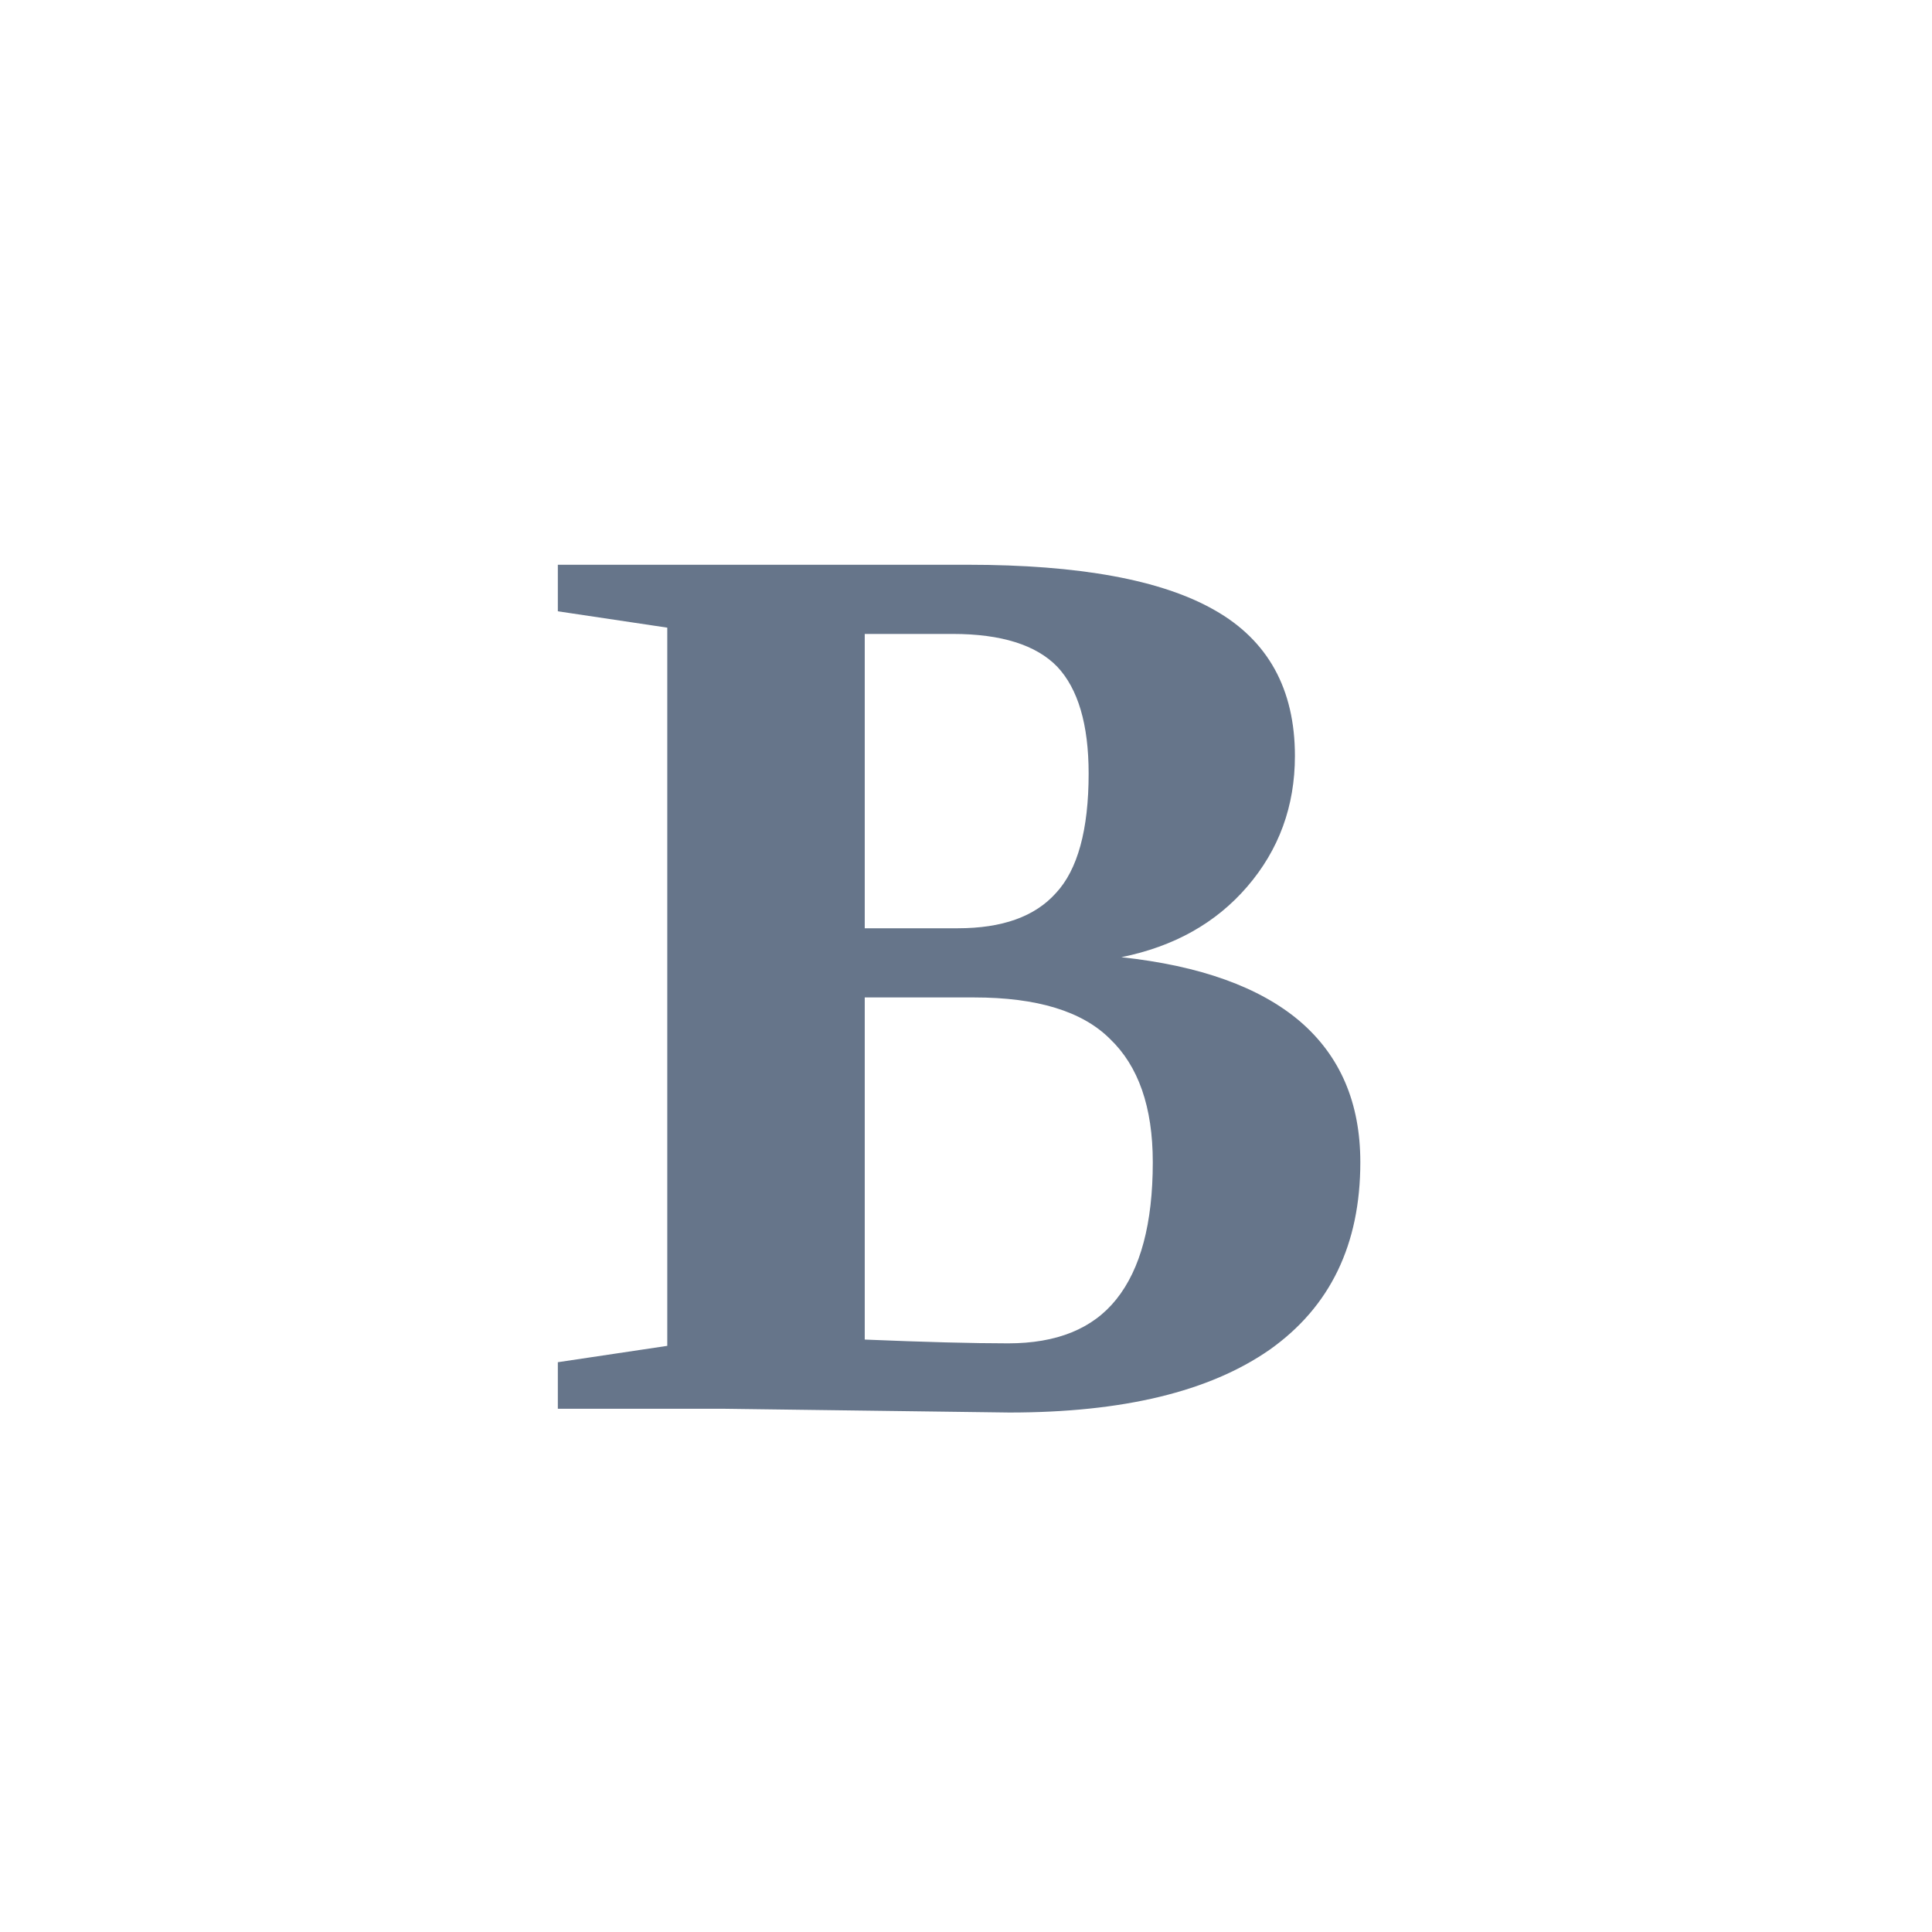
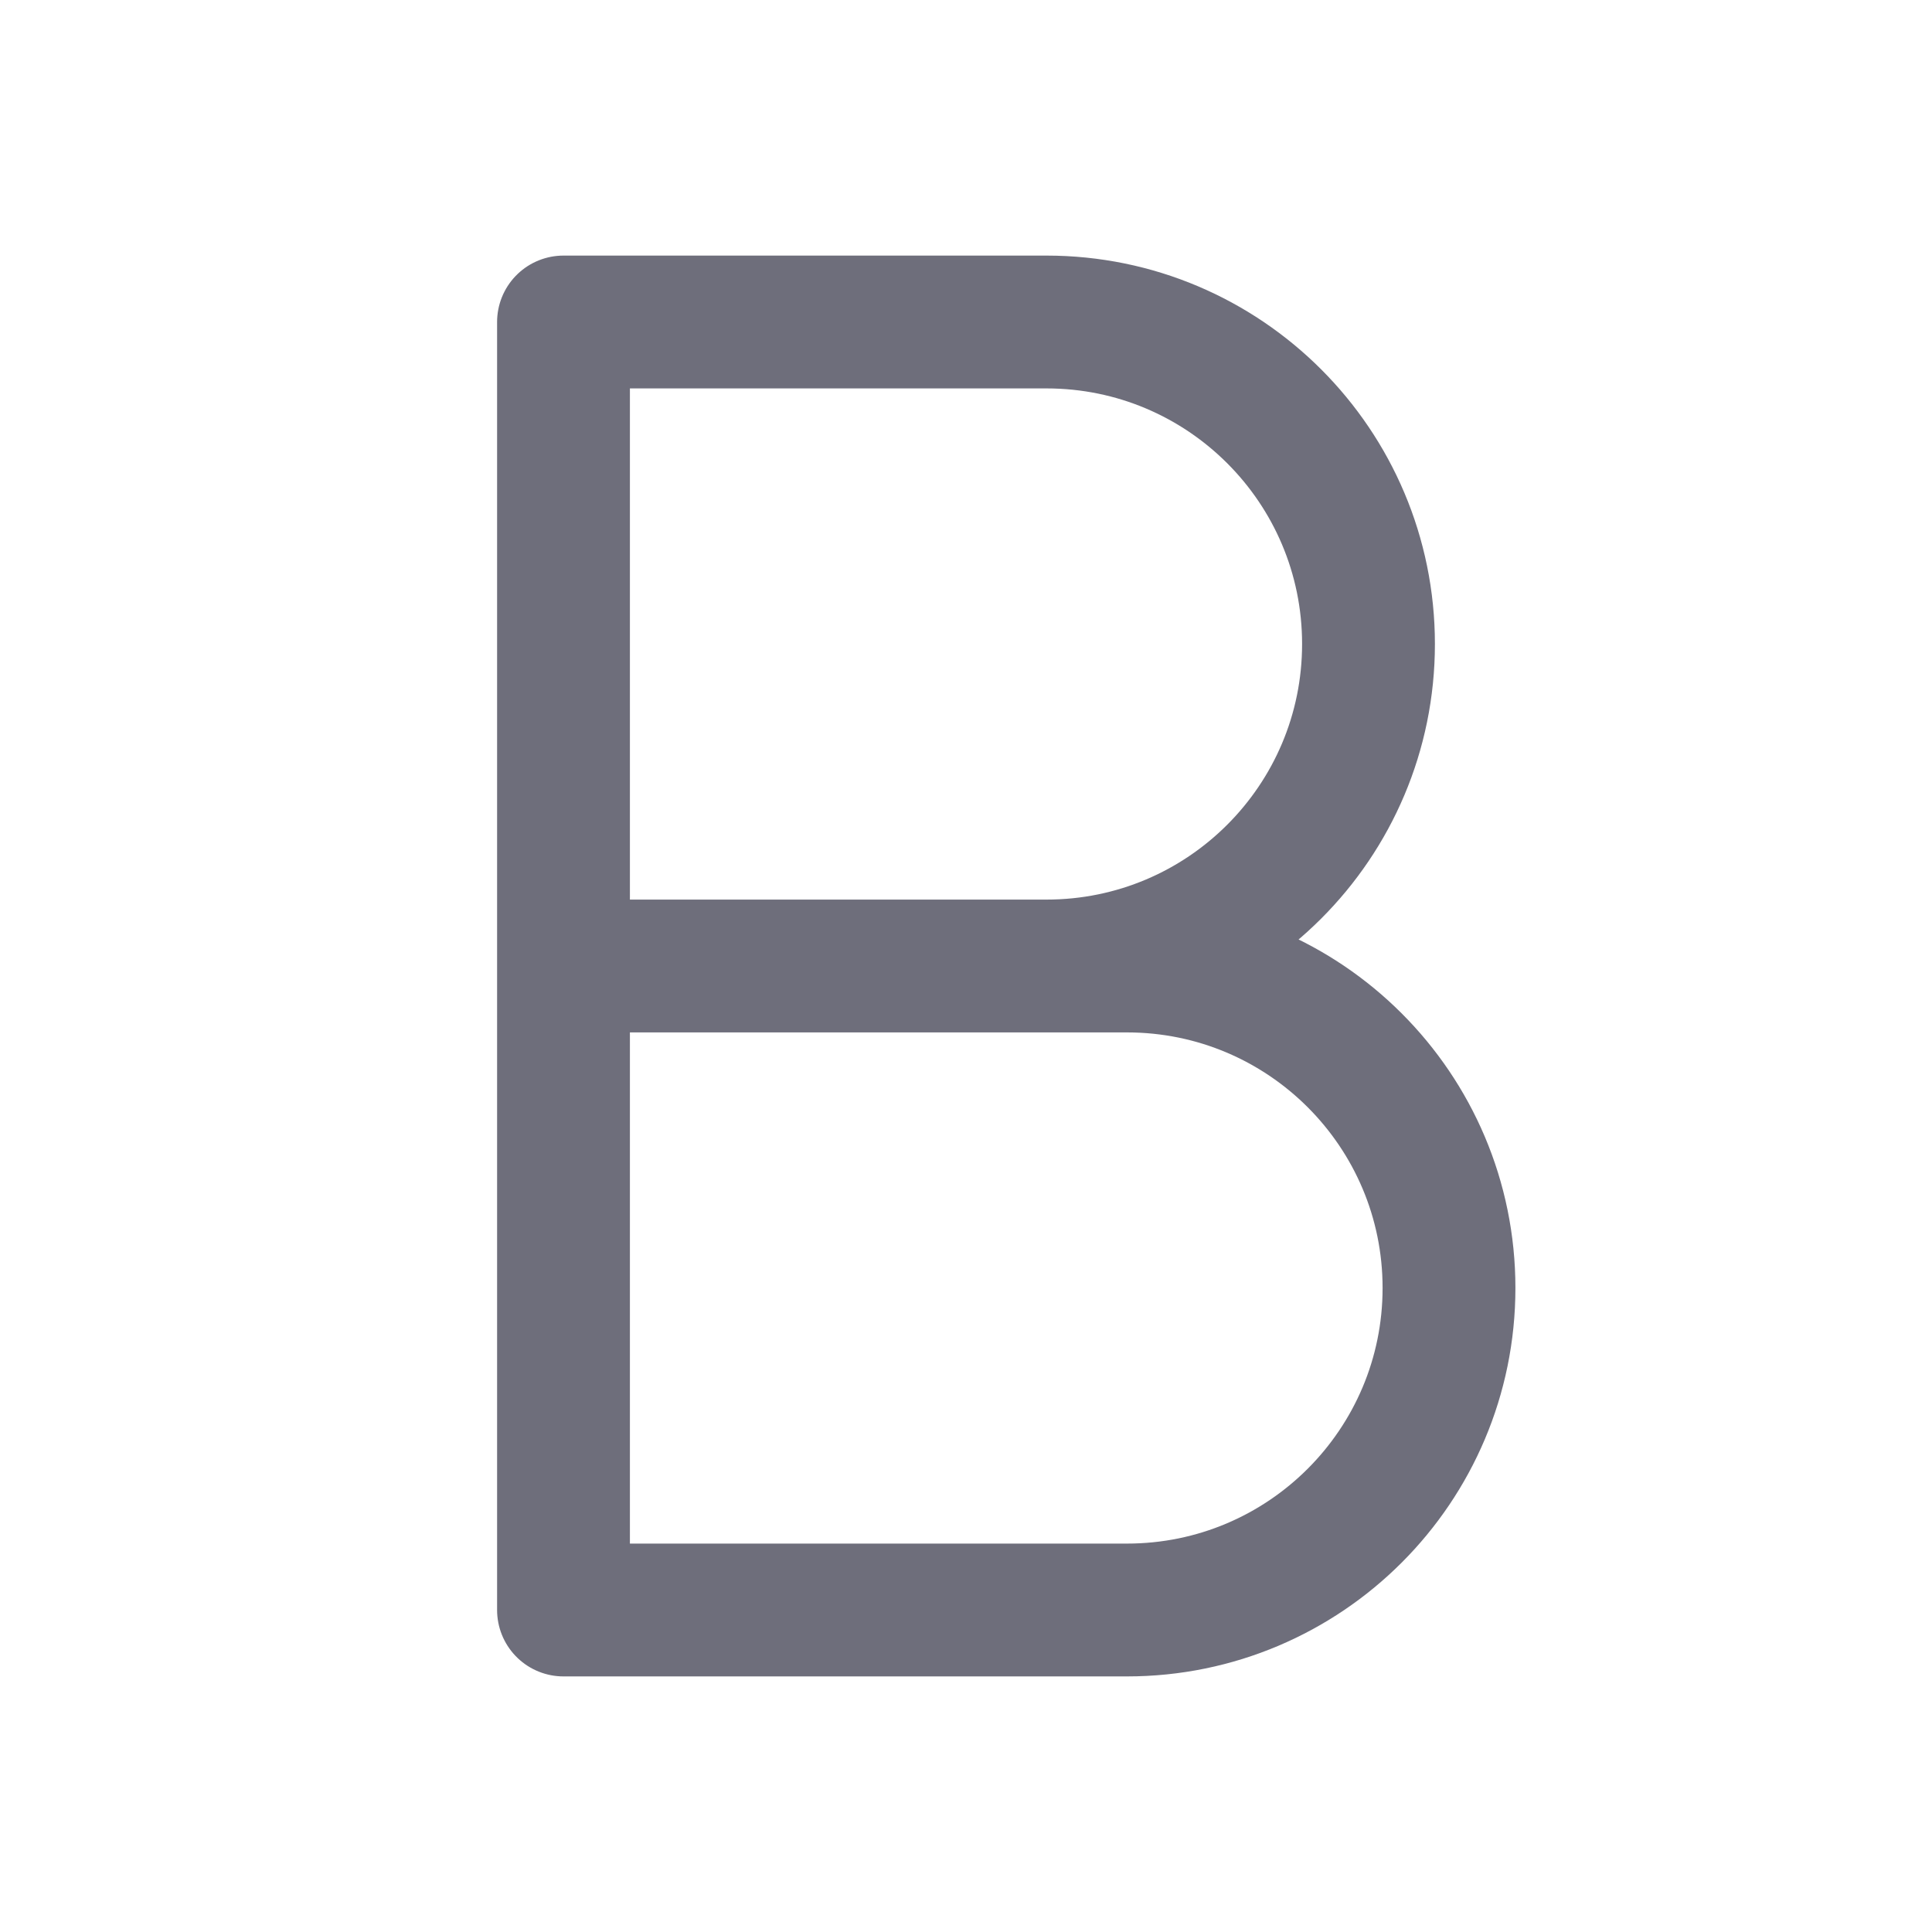
- <svg xmlns="http://www.w3.org/2000/svg" width="24" height="24" viewBox="0 0 24 24">
-   <text x="12" y="17.5" text-anchor="middle" font-size="16" font-weight="900" fill="#66758a">B</text>
+ <svg xmlns="http://www.w3.org/2000/svg" width="24" height="24" viewBox="0 0 24 24" fill="none" stroke="#6e6e7b" stroke-width="1.65" stroke-linecap="round" stroke-linejoin="round">
+   <path d="M7 4h6a4 4 0 0 1 0 8H7V4Zm0 8h7a4 4 0 0 1 0 8H7v-8Z" />
</svg>
